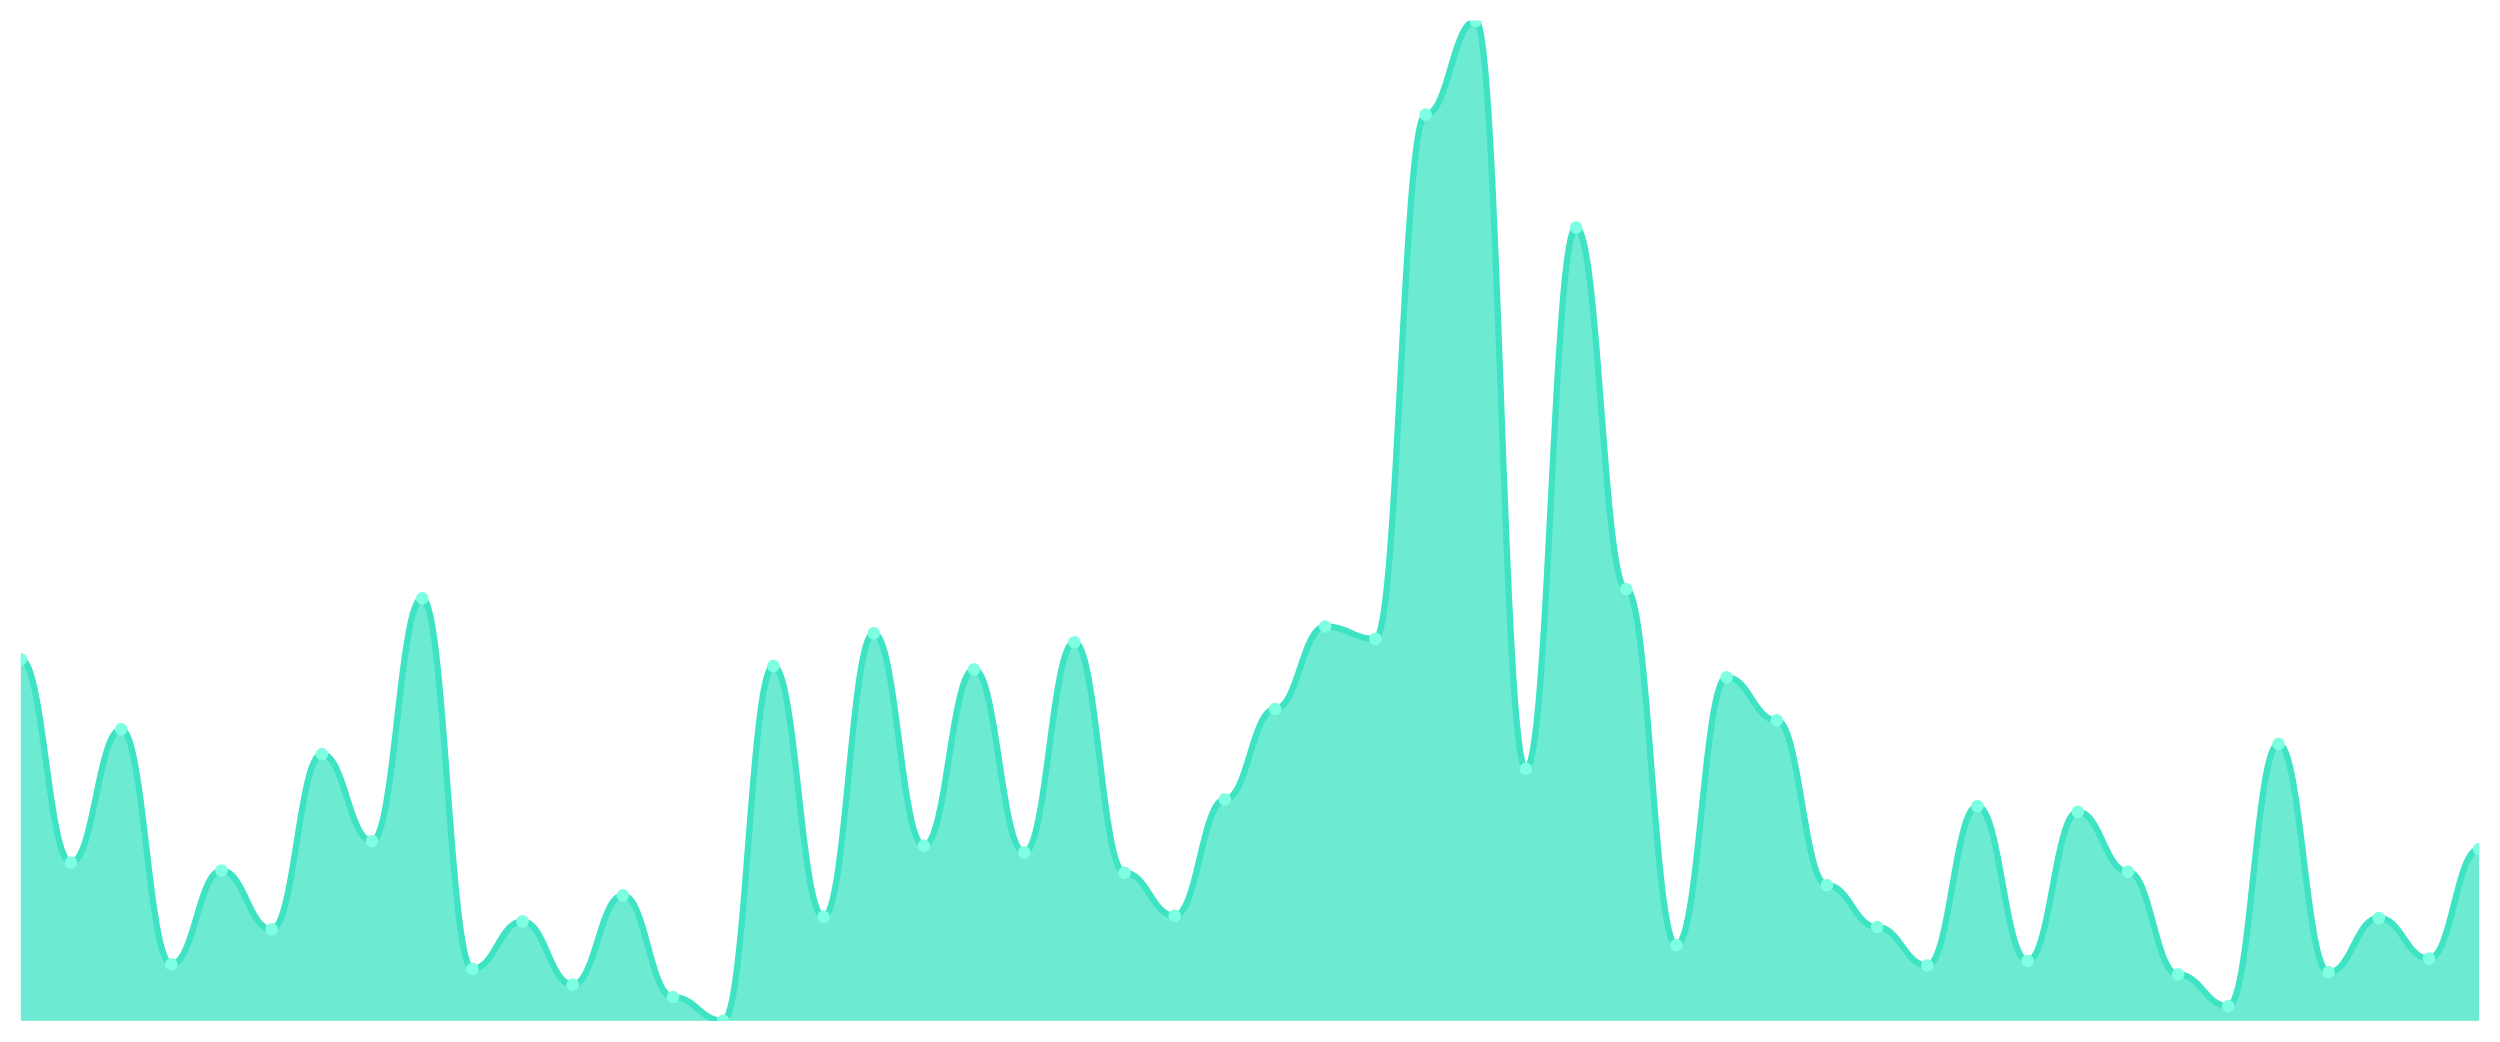
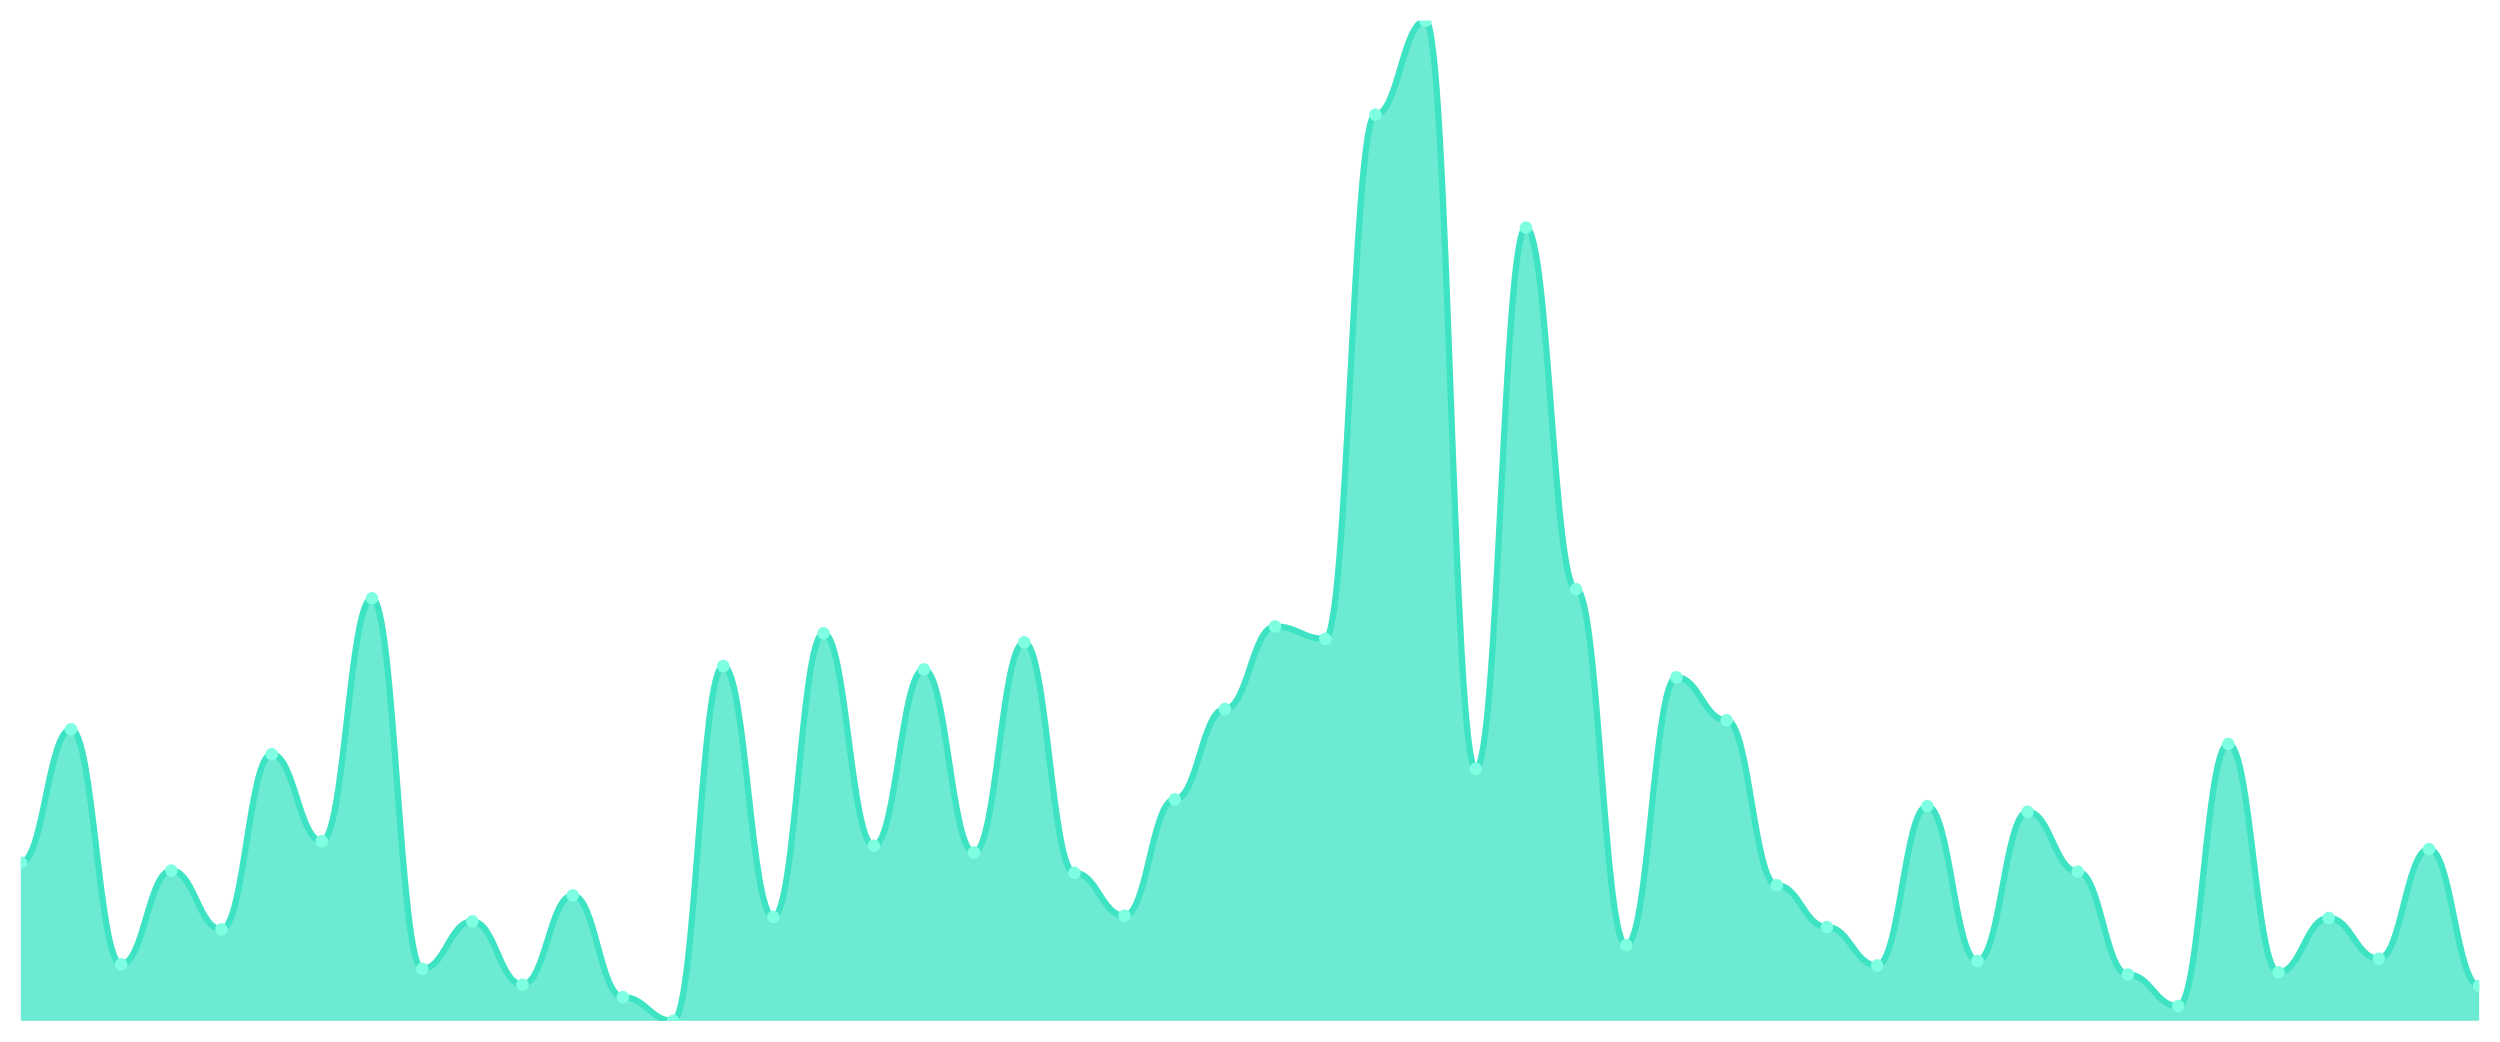
<svg xmlns="http://www.w3.org/2000/svg" viewBox="0 0 1200 500" width="1200" height="500">
  <defs>
    <clipPath id="c">
      <rect x="10" y="10" width="1180" height="480" />
    </clipPath>
  </defs>
  <rect width="1200" height="500" fill="none" />
  <g clip-path="url(#c)">
-     <path d="M 10,490 L 10,316.441 C 20.837,316.441 23.245,414.068 34.082,414.068 C 44.918,414.068 47.327,350.068 58.163,350.068 C 69,350.068 71.408,462.881 82.245,462.881 C 93.082,462.881 95.49,417.864 106.327,417.864 C 117.163,417.864 119.571,446.068 130.408,446.068 C 141.245,446.068 143.653,362 154.49,362 C 165.327,362 167.735,403.763 178.571,403.763 C 189.408,403.763 191.816,287.153 202.653,287.153 C 213.49,287.153 215.898,465.051 226.735,465.051 C 237.571,465.051 239.98,442.271 250.816,442.271 C 261.653,442.271 264.061,472.644 274.898,472.644 C 285.735,472.644 288.143,429.797 298.98,429.797 C 309.816,429.797 312.224,478.61 323.061,478.61 C 333.898,478.61 336.306,490 347.143,490 C 357.98,490 360.388,319.695 371.224,319.695 C 382.061,319.695 384.469,440.102 395.306,440.102 C 406.143,440.102 408.551,303.966 419.388,303.966 C 430.224,303.966 432.633,405.932 443.469,405.932 C 454.306,405.932 456.714,321.322 467.551,321.322 C 478.388,321.322 480.796,409.186 491.633,409.186 C 502.469,409.186 504.878,308.305 515.714,308.305 C 526.551,308.305 528.959,418.949 539.796,418.949 C 550.633,418.949 553.041,439.559 563.878,439.559 C 574.714,439.559 577.122,383.695 587.959,383.695 C 598.796,383.695 601.204,340.305 612.041,340.305 C 622.878,340.305 625.286,300.712 636.122,300.712 C 646.959,300.712 649.367,306.678 660.204,306.678 C 671.041,306.678 673.449,55.017 684.286,55.017 C 695.122,55.017 697.531,10 708.367,10 C 719.204,10 721.612,369.051 732.449,369.051 C 743.286,369.051 745.694,109.254 756.531,109.254 C 767.367,109.254 769.776,282.814 780.612,282.814 C 791.449,282.814 793.857,453.661 804.694,453.661 C 815.531,453.661 817.939,325.119 828.776,325.119 C 839.612,325.119 842.02,345.729 852.857,345.729 C 863.694,345.729 866.102,424.915 876.939,424.915 C 887.776,424.915 890.184,444.983 901.02,444.983 C 911.857,444.983 914.265,463.424 925.102,463.424 C 935.939,463.424 938.347,386.949 949.184,386.949 C 960.02,386.949 962.429,461.254 973.265,461.254 C 984.102,461.254 986.51,389.661 997.347,389.661 C 1008.184,389.661 1010.592,418.407 1021.429,418.407 C 1032.265,418.407 1034.673,467.763 1045.51,467.763 C 1056.347,467.763 1058.755,482.949 1069.592,482.949 C 1080.429,482.949 1082.837,357.119 1093.673,357.119 C 1104.51,357.119 1106.918,466.678 1117.755,466.678 C 1128.592,466.678 1131,440.644 1141.837,440.644 C 1152.673,440.644 1155.082,460.169 1165.918,460.169 C 1176.755,460.169 1179.163,407.559 1190,407.559 L 1190,490 Z" fill="rgba(61,227,195,0.75)" />
-     <path d="M 10,316.441 C 20.837,316.441 23.245,414.068 34.082,414.068 C 44.918,414.068 47.327,350.068 58.163,350.068 C 69,350.068 71.408,462.881 82.245,462.881 C 93.082,462.881 95.49,417.864 106.327,417.864 C 117.163,417.864 119.571,446.068 130.408,446.068 C 141.245,446.068 143.653,362 154.49,362 C 165.327,362 167.735,403.763 178.571,403.763 C 189.408,403.763 191.816,287.153 202.653,287.153 C 213.49,287.153 215.898,465.051 226.735,465.051 C 237.571,465.051 239.98,442.271 250.816,442.271 C 261.653,442.271 264.061,472.644 274.898,472.644 C 285.735,472.644 288.143,429.797 298.98,429.797 C 309.816,429.797 312.224,478.61 323.061,478.61 C 333.898,478.61 336.306,490 347.143,490 C 357.98,490 360.388,319.695 371.224,319.695 C 382.061,319.695 384.469,440.102 395.306,440.102 C 406.143,440.102 408.551,303.966 419.388,303.966 C 430.224,303.966 432.633,405.932 443.469,405.932 C 454.306,405.932 456.714,321.322 467.551,321.322 C 478.388,321.322 480.796,409.186 491.633,409.186 C 502.469,409.186 504.878,308.305 515.714,308.305 C 526.551,308.305 528.959,418.949 539.796,418.949 C 550.633,418.949 553.041,439.559 563.878,439.559 C 574.714,439.559 577.122,383.695 587.959,383.695 C 598.796,383.695 601.204,340.305 612.041,340.305 C 622.878,340.305 625.286,300.712 636.122,300.712 C 646.959,300.712 649.367,306.678 660.204,306.678 C 671.041,306.678 673.449,55.017 684.286,55.017 C 695.122,55.017 697.531,10 708.367,10 C 719.204,10 721.612,369.051 732.449,369.051 C 743.286,369.051 745.694,109.254 756.531,109.254 C 767.367,109.254 769.776,282.814 780.612,282.814 C 791.449,282.814 793.857,453.661 804.694,453.661 C 815.531,453.661 817.939,325.119 828.776,325.119 C 839.612,325.119 842.02,345.729 852.857,345.729 C 863.694,345.729 866.102,424.915 876.939,424.915 C 887.776,424.915 890.184,444.983 901.02,444.983 C 911.857,444.983 914.265,463.424 925.102,463.424 C 935.939,463.424 938.347,386.949 949.184,386.949 C 960.02,386.949 962.429,461.254 973.265,461.254 C 984.102,461.254 986.51,389.661 997.347,389.661 C 1008.184,389.661 1010.592,418.407 1021.429,418.407 C 1032.265,418.407 1034.673,467.763 1045.51,467.763 C 1056.347,467.763 1058.755,482.949 1069.592,482.949 C 1080.429,482.949 1082.837,357.119 1093.673,357.119 C 1104.51,357.119 1106.918,466.678 1117.755,466.678 C 1128.592,466.678 1131,440.644 1141.837,440.644 C 1152.673,440.644 1155.082,460.169 1165.918,460.169 C 1176.755,460.169 1179.163,407.559 1190,407.559" fill="none" stroke="#3de3c3" stroke-width="3" stroke-linecap="round" stroke-linejoin="round" />
-     <circle cx="10" cy="316.441" r="3" fill="#7fffe1" />
-     <circle cx="34.082" cy="414.068" r="3" fill="#7fffe1" />
-     <circle cx="58.163" cy="350.068" r="3" fill="#7fffe1" />
-     <circle cx="82.245" cy="462.881" r="3" fill="#7fffe1" />
-     <circle cx="106.327" cy="417.864" r="3" fill="#7fffe1" />
-     <circle cx="130.408" cy="446.068" r="3" fill="#7fffe1" />
-     <circle cx="154.49" cy="362" r="3" fill="#7fffe1" />
-     <circle cx="178.571" cy="403.763" r="3" fill="#7fffe1" />
-     <circle cx="202.653" cy="287.153" r="3" fill="#7fffe1" />
-     <circle cx="226.735" cy="465.051" r="3" fill="#7fffe1" />
-     <circle cx="250.816" cy="442.271" r="3" fill="#7fffe1" />
-     <circle cx="274.898" cy="472.644" r="3" fill="#7fffe1" />
-     <circle cx="298.98" cy="429.797" r="3" fill="#7fffe1" />
-     <circle cx="323.061" cy="478.61" r="3" fill="#7fffe1" />
-     <circle cx="347.143" cy="490" r="3" fill="#7fffe1" />
-     <circle cx="371.224" cy="319.695" r="3" fill="#7fffe1" />
-     <circle cx="395.306" cy="440.102" r="3" fill="#7fffe1" />
-     <circle cx="419.388" cy="303.966" r="3" fill="#7fffe1" />
-     <circle cx="443.469" cy="405.932" r="3" fill="#7fffe1" />
-     <circle cx="467.551" cy="321.322" r="3" fill="#7fffe1" />
-     <circle cx="491.633" cy="409.186" r="3" fill="#7fffe1" />
-     <circle cx="515.714" cy="308.305" r="3" fill="#7fffe1" />
-     <circle cx="539.796" cy="418.949" r="3" fill="#7fffe1" />
-     <circle cx="563.878" cy="439.559" r="3" fill="#7fffe1" />
-     <circle cx="587.959" cy="383.695" r="3" fill="#7fffe1" />
-     <circle cx="612.041" cy="340.305" r="3" fill="#7fffe1" />
-     <circle cx="636.122" cy="300.712" r="3" fill="#7fffe1" />
-     <circle cx="660.204" cy="306.678" r="3" fill="#7fffe1" />
-     <circle cx="684.286" cy="55.017" r="3" fill="#7fffe1" />
-     <circle cx="708.367" cy="10" r="3" fill="#7fffe1" />
-     <circle cx="732.449" cy="369.051" r="3" fill="#7fffe1" />
-     <circle cx="756.531" cy="109.254" r="3" fill="#7fffe1" />
-     <circle cx="780.612" cy="282.814" r="3" fill="#7fffe1" />
-     <circle cx="804.694" cy="453.661" r="3" fill="#7fffe1" />
-     <circle cx="828.776" cy="325.119" r="3" fill="#7fffe1" />
-     <circle cx="852.857" cy="345.729" r="3" fill="#7fffe1" />
-     <circle cx="876.939" cy="424.915" r="3" fill="#7fffe1" />
-     <circle cx="901.02" cy="444.983" r="3" fill="#7fffe1" />
-     <circle cx="925.102" cy="463.424" r="3" fill="#7fffe1" />
-     <circle cx="949.184" cy="386.949" r="3" fill="#7fffe1" />
-     <circle cx="973.265" cy="461.254" r="3" fill="#7fffe1" />
-     <circle cx="997.347" cy="389.661" r="3" fill="#7fffe1" />
-     <circle cx="1021.429" cy="418.407" r="3" fill="#7fffe1" />
-     <circle cx="1045.51" cy="467.763" r="3" fill="#7fffe1" />
-     <circle cx="1069.592" cy="482.949" r="3" fill="#7fffe1" />
-     <circle cx="1093.673" cy="357.119" r="3" fill="#7fffe1" />
-     <circle cx="1117.755" cy="466.678" r="3" fill="#7fffe1" />
-     <circle cx="1141.837" cy="440.644" r="3" fill="#7fffe1" />
-     <circle cx="1165.918" cy="460.169" r="3" fill="#7fffe1" />
-     <circle cx="1190" cy="407.559" r="3" fill="#7fffe1" />
+     <path d="M 10,490 L 10,414.068 C 20.837,414.068 23.245,350.068 34.082,350.068 C 44.918,350.068 47.327,462.881 58.163,462.881 C 69,462.881 71.408,417.864 82.245,417.864 C 93.082,417.864 95.49,446.068 106.327,446.068 C 117.163,446.068 119.571,362 130.408,362 C 141.245,362 143.653,403.763 154.49,403.763 C 165.327,403.763 167.735,287.153 178.571,287.153 C 189.408,287.153 191.816,465.051 202.653,465.051 C 213.49,465.051 215.898,442.271 226.735,442.271 C 237.571,442.271 239.98,472.644 250.816,472.644 C 261.653,472.644 264.061,429.797 274.898,429.797 C 285.735,429.797 288.143,478.61 298.98,478.61 C 309.816,478.61 312.224,490 323.061,490 C 333.898,490 336.306,319.695 347.143,319.695 C 357.98,319.695 360.388,440.102 371.224,440.102 C 382.061,440.102 384.469,303.966 395.306,303.966 C 406.143,303.966 408.551,405.932 419.388,405.932 C 430.224,405.932 432.633,321.322 443.469,321.322 C 454.306,321.322 456.714,409.186 467.551,409.186 C 478.388,409.186 480.796,308.305 491.633,308.305 C 502.469,308.305 504.878,418.949 515.714,418.949 C 526.551,418.949 528.959,439.559 539.796,439.559 C 550.633,439.559 553.041,383.695 563.878,383.695 C 574.714,383.695 577.122,340.305 587.959,340.305 C 598.796,340.305 601.204,300.712 612.041,300.712 C 622.878,300.712 625.286,306.678 636.122,306.678 C 646.959,306.678 649.367,55.017 660.204,55.017 C 671.041,55.017 673.449,10 684.286,10 C 695.122,10 697.531,369.051 708.367,369.051 C 719.204,369.051 721.612,109.254 732.449,109.254 C 743.286,109.254 745.694,282.814 756.531,282.814 C 767.367,282.814 769.776,453.661 780.612,453.661 C 791.449,453.661 793.857,325.119 804.694,325.119 C 815.531,325.119 817.939,345.729 828.776,345.729 C 839.612,345.729 842.02,424.915 852.857,424.915 C 863.694,424.915 866.102,444.983 876.939,444.983 C 887.776,444.983 890.184,463.424 901.02,463.424 C 911.857,463.424 914.265,386.949 925.102,386.949 C 935.939,386.949 938.347,461.254 949.184,461.254 C 960.02,461.254 962.429,389.661 973.265,389.661 C 984.102,389.661 986.51,418.407 997.347,418.407 C 1008.184,418.407 1010.592,467.763 1021.429,467.763 C 1032.265,467.763 1034.673,482.949 1045.51,482.949 C 1056.347,482.949 1058.755,357.119 1069.592,357.119 C 1080.429,357.119 1082.837,466.678 1093.673,466.678 C 1104.51,466.678 1106.918,440.644 1117.755,440.644 C 1128.592,440.644 1131,460.169 1141.837,460.169 C 1152.673,460.169 1155.082,407.559 1165.918,407.559 C 1176.755,407.559 1179.163,473.186 1190,473.186 L 1190,490 Z" fill="rgba(61,227,195,0.75)" />
+     <path d="M 10,414.068 C 20.837,414.068 23.245,350.068 34.082,350.068 C 44.918,350.068 47.327,462.881 58.163,462.881 C 69,462.881 71.408,417.864 82.245,417.864 C 93.082,417.864 95.49,446.068 106.327,446.068 C 117.163,446.068 119.571,362 130.408,362 C 141.245,362 143.653,403.763 154.49,403.763 C 165.327,403.763 167.735,287.153 178.571,287.153 C 189.408,287.153 191.816,465.051 202.653,465.051 C 213.49,465.051 215.898,442.271 226.735,442.271 C 237.571,442.271 239.98,472.644 250.816,472.644 C 261.653,472.644 264.061,429.797 274.898,429.797 C 285.735,429.797 288.143,478.61 298.98,478.61 C 309.816,478.61 312.224,490 323.061,490 C 333.898,490 336.306,319.695 347.143,319.695 C 357.98,319.695 360.388,440.102 371.224,440.102 C 382.061,440.102 384.469,303.966 395.306,303.966 C 406.143,303.966 408.551,405.932 419.388,405.932 C 430.224,405.932 432.633,321.322 443.469,321.322 C 454.306,321.322 456.714,409.186 467.551,409.186 C 478.388,409.186 480.796,308.305 491.633,308.305 C 502.469,308.305 504.878,418.949 515.714,418.949 C 526.551,418.949 528.959,439.559 539.796,439.559 C 550.633,439.559 553.041,383.695 563.878,383.695 C 574.714,383.695 577.122,340.305 587.959,340.305 C 598.796,340.305 601.204,300.712 612.041,300.712 C 622.878,300.712 625.286,306.678 636.122,306.678 C 646.959,306.678 649.367,55.017 660.204,55.017 C 671.041,55.017 673.449,10 684.286,10 C 695.122,10 697.531,369.051 708.367,369.051 C 719.204,369.051 721.612,109.254 732.449,109.254 C 743.286,109.254 745.694,282.814 756.531,282.814 C 767.367,282.814 769.776,453.661 780.612,453.661 C 791.449,453.661 793.857,325.119 804.694,325.119 C 815.531,325.119 817.939,345.729 828.776,345.729 C 839.612,345.729 842.02,424.915 852.857,424.915 C 863.694,424.915 866.102,444.983 876.939,444.983 C 887.776,444.983 890.184,463.424 901.02,463.424 C 911.857,463.424 914.265,386.949 925.102,386.949 C 935.939,386.949 938.347,461.254 949.184,461.254 C 960.02,461.254 962.429,389.661 973.265,389.661 C 984.102,389.661 986.51,418.407 997.347,418.407 C 1008.184,418.407 1010.592,467.763 1021.429,467.763 C 1032.265,467.763 1034.673,482.949 1045.51,482.949 C 1056.347,482.949 1058.755,357.119 1069.592,357.119 C 1080.429,357.119 1082.837,466.678 1093.673,466.678 C 1104.51,466.678 1106.918,440.644 1117.755,440.644 C 1128.592,440.644 1131,460.169 1141.837,460.169 C 1152.673,460.169 1155.082,407.559 1165.918,407.559 C 1176.755,407.559 1179.163,473.186 1190,473.186" fill="none" stroke="#3de3c3" stroke-width="3" stroke-linecap="round" stroke-linejoin="round" />
+     <circle cx="10" cy="414.068" r="3" fill="#7fffe1" />
+     <circle cx="34.082" cy="350.068" r="3" fill="#7fffe1" />
+     <circle cx="58.163" cy="462.881" r="3" fill="#7fffe1" />
+     <circle cx="82.245" cy="417.864" r="3" fill="#7fffe1" />
+     <circle cx="106.327" cy="446.068" r="3" fill="#7fffe1" />
+     <circle cx="130.408" cy="362" r="3" fill="#7fffe1" />
+     <circle cx="154.49" cy="403.763" r="3" fill="#7fffe1" />
+     <circle cx="178.571" cy="287.153" r="3" fill="#7fffe1" />
+     <circle cx="202.653" cy="465.051" r="3" fill="#7fffe1" />
+     <circle cx="226.735" cy="442.271" r="3" fill="#7fffe1" />
+     <circle cx="250.816" cy="472.644" r="3" fill="#7fffe1" />
+     <circle cx="274.898" cy="429.797" r="3" fill="#7fffe1" />
+     <circle cx="298.98" cy="478.61" r="3" fill="#7fffe1" />
+     <circle cx="323.061" cy="490" r="3" fill="#7fffe1" />
+     <circle cx="347.143" cy="319.695" r="3" fill="#7fffe1" />
+     <circle cx="371.224" cy="440.102" r="3" fill="#7fffe1" />
+     <circle cx="395.306" cy="303.966" r="3" fill="#7fffe1" />
+     <circle cx="419.388" cy="405.932" r="3" fill="#7fffe1" />
+     <circle cx="443.469" cy="321.322" r="3" fill="#7fffe1" />
+     <circle cx="467.551" cy="409.186" r="3" fill="#7fffe1" />
+     <circle cx="491.633" cy="308.305" r="3" fill="#7fffe1" />
+     <circle cx="515.714" cy="418.949" r="3" fill="#7fffe1" />
+     <circle cx="539.796" cy="439.559" r="3" fill="#7fffe1" />
+     <circle cx="563.878" cy="383.695" r="3" fill="#7fffe1" />
+     <circle cx="587.959" cy="340.305" r="3" fill="#7fffe1" />
+     <circle cx="612.041" cy="300.712" r="3" fill="#7fffe1" />
+     <circle cx="636.122" cy="306.678" r="3" fill="#7fffe1" />
+     <circle cx="660.204" cy="55.017" r="3" fill="#7fffe1" />
+     <circle cx="684.286" cy="10" r="3" fill="#7fffe1" />
+     <circle cx="708.367" cy="369.051" r="3" fill="#7fffe1" />
+     <circle cx="732.449" cy="109.254" r="3" fill="#7fffe1" />
+     <circle cx="756.531" cy="282.814" r="3" fill="#7fffe1" />
+     <circle cx="780.612" cy="453.661" r="3" fill="#7fffe1" />
+     <circle cx="804.694" cy="325.119" r="3" fill="#7fffe1" />
+     <circle cx="828.776" cy="345.729" r="3" fill="#7fffe1" />
+     <circle cx="852.857" cy="424.915" r="3" fill="#7fffe1" />
+     <circle cx="876.939" cy="444.983" r="3" fill="#7fffe1" />
+     <circle cx="901.02" cy="463.424" r="3" fill="#7fffe1" />
+     <circle cx="925.102" cy="386.949" r="3" fill="#7fffe1" />
+     <circle cx="949.184" cy="461.254" r="3" fill="#7fffe1" />
+     <circle cx="973.265" cy="389.661" r="3" fill="#7fffe1" />
+     <circle cx="997.347" cy="418.407" r="3" fill="#7fffe1" />
+     <circle cx="1021.429" cy="467.763" r="3" fill="#7fffe1" />
+     <circle cx="1045.51" cy="482.949" r="3" fill="#7fffe1" />
+     <circle cx="1069.592" cy="357.119" r="3" fill="#7fffe1" />
+     <circle cx="1093.673" cy="466.678" r="3" fill="#7fffe1" />
+     <circle cx="1117.755" cy="440.644" r="3" fill="#7fffe1" />
+     <circle cx="1141.837" cy="460.169" r="3" fill="#7fffe1" />
+     <circle cx="1165.918" cy="407.559" r="3" fill="#7fffe1" />
+     <circle cx="1190" cy="473.186" r="3" fill="#7fffe1" />
  </g>
</svg>
